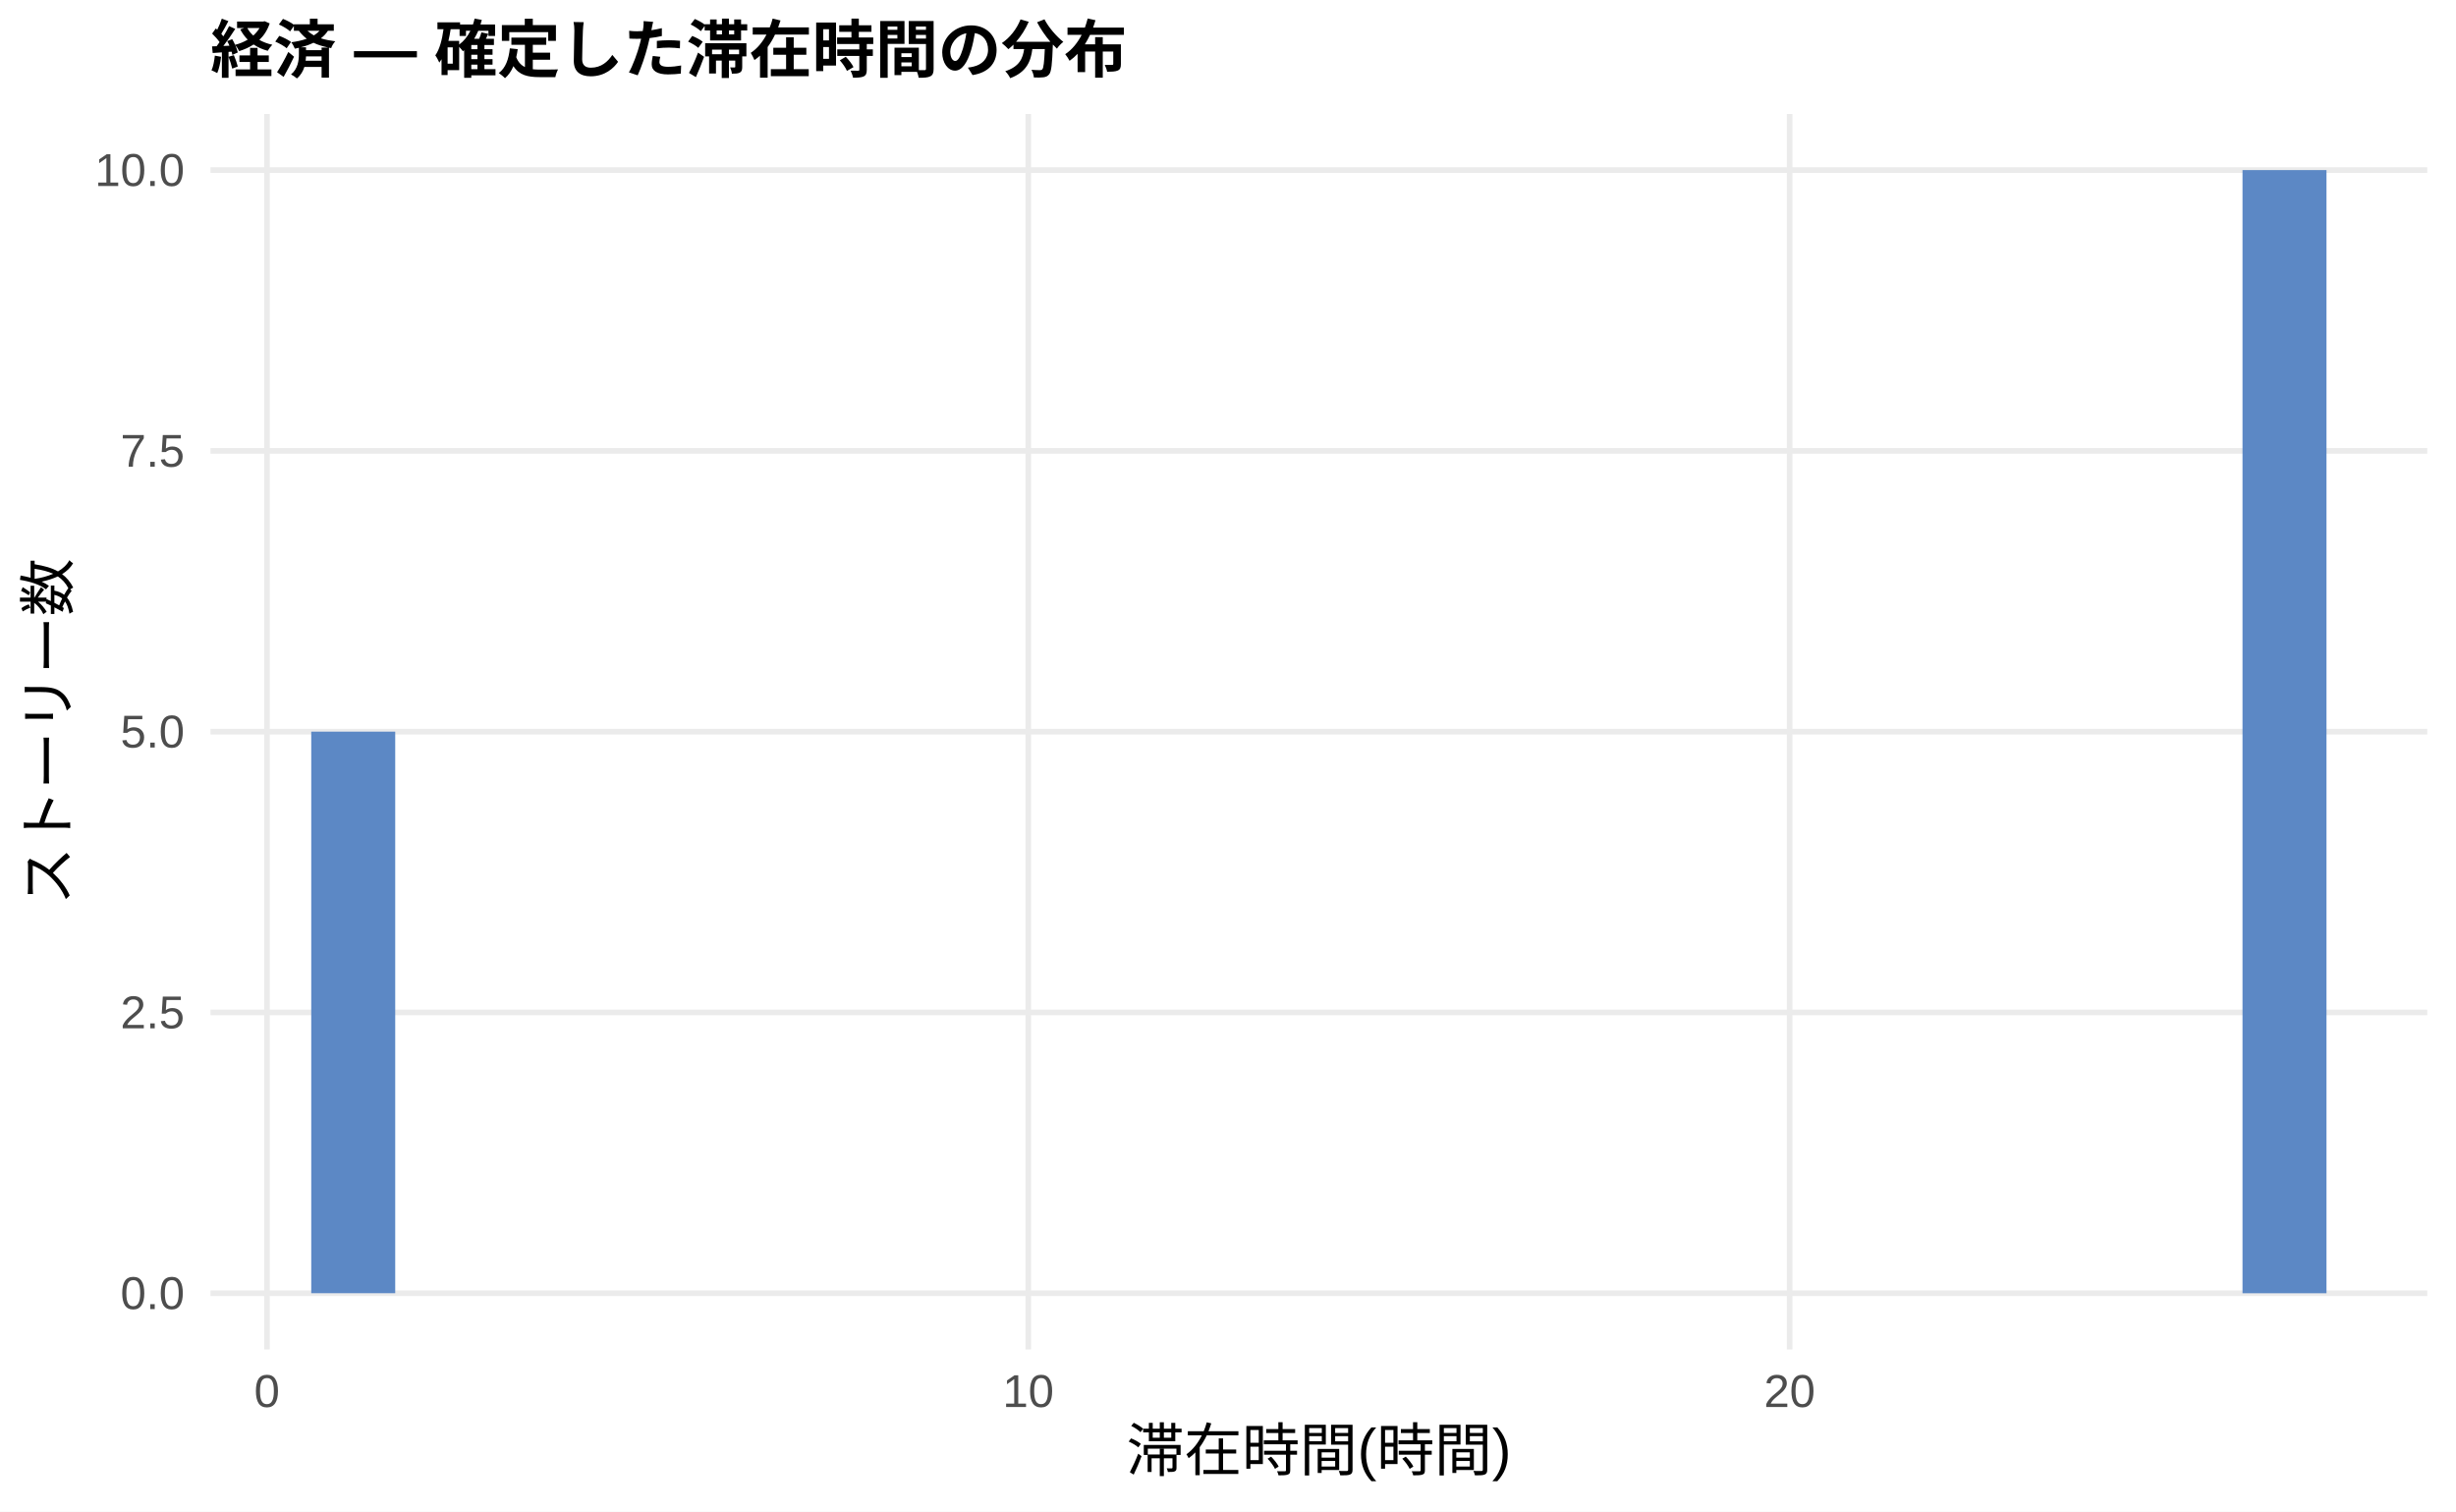
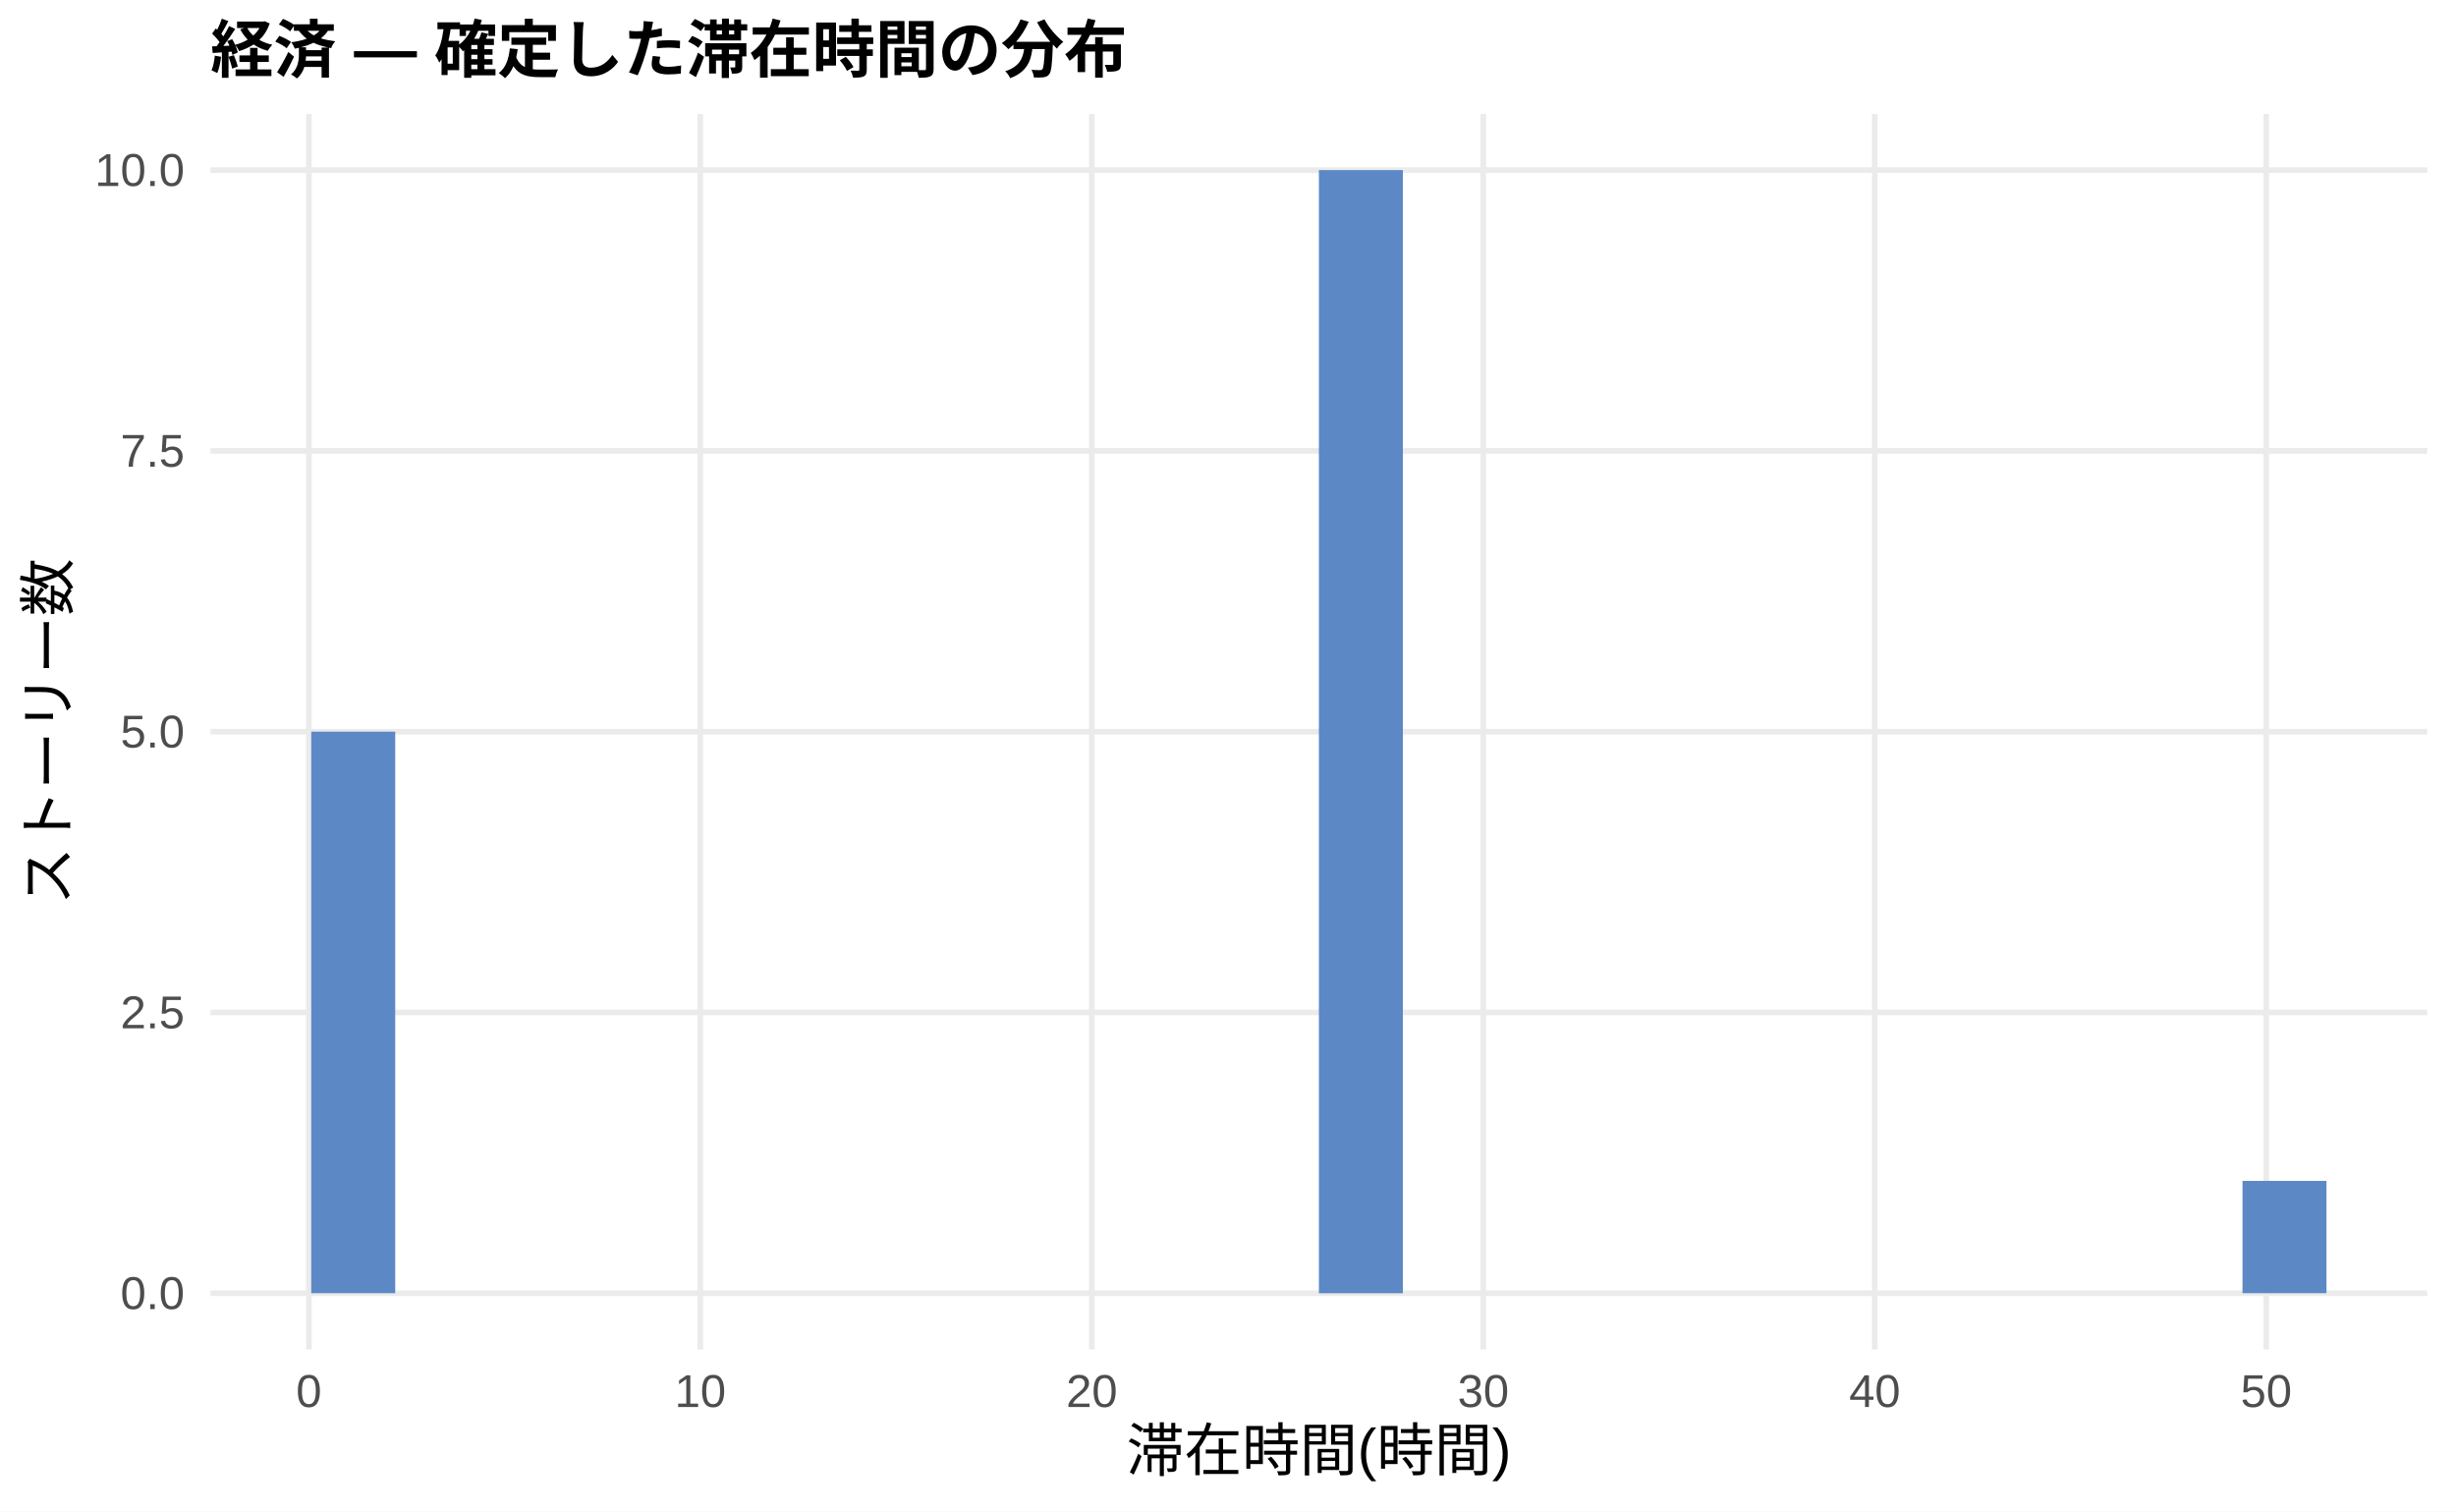
<svg xmlns="http://www.w3.org/2000/svg" width="468.00pt" height="288.00pt" viewBox="0 0 468.00 288.00">
  <g class="svglite">
    <defs>
      <style type="text/css">
    .svglite line, .svglite polyline, .svglite polygon, .svglite path, .svglite rect, .svglite circle {
      fill: none;
      stroke: #000000;
      stroke-linecap: round;
      stroke-linejoin: round;
      stroke-miterlimit: 10.00;
    }
    .svglite text {
      white-space: pre;
    }
    .svglite g.glyphgroup path {
      fill: inherit;
      stroke: none;
    }
  </style>
    </defs>
    <rect width="100%" height="100%" style="stroke: none; fill: #FFFFFF;" />
    <defs>
      <clipPath id="cpMC4wMHw0NjguMDB8MC4wMHwyODguMDA=">
        <rect x="0.00" y="0.00" width="468.00" height="288.00" />
      </clipPath>
    </defs>
    <g clip-path="url(#cpMC4wMHw0NjguMDB8MC4wMHwyODguMDA=)">
      <rect x="0.00" y="0.00" width="468.00" height="288.00" style="stroke-width: 1.07; stroke: none; fill: #FFFFFF;" />
    </g>
    <defs>
      <clipPath id="cpNDAuMTF8NDYyLjUyfDIxLjcxfDI1Ny4xMg==">
        <rect x="40.11" y="21.71" width="422.41" height="235.41" />
      </clipPath>
    </defs>
    <g clip-path="url(#cpNDAuMTF8NDYyLjUyfDIxLjcxfDI1Ny4xMg==)">
      <polyline points="40.11,246.42 462.52,246.42 " style="stroke-width: 1.07; stroke: #EBEBEB; stroke-linecap: butt;" />
      <polyline points="40.11,192.91 462.52,192.91 " style="stroke-width: 1.07; stroke: #EBEBEB; stroke-linecap: butt;" />
      <polyline points="40.11,139.41 462.52,139.41 " style="stroke-width: 1.07; stroke: #EBEBEB; stroke-linecap: butt;" />
      <polyline points="40.11,85.91 462.52,85.91 " style="stroke-width: 1.07; stroke: #EBEBEB; stroke-linecap: butt;" />
      <polyline points="40.11,32.41 462.52,32.41 " style="stroke-width: 1.07; stroke: #EBEBEB; stroke-linecap: butt;" />
-       <polyline points="50.87,257.12 50.87,21.71 " style="stroke-width: 1.07; stroke: #EBEBEB; stroke-linecap: butt;" />
-       <polyline points="195.94,257.12 195.94,21.71 " style="stroke-width: 1.07; stroke: #EBEBEB; stroke-linecap: butt;" />
-       <polyline points="341.02,257.12 341.02,21.71 " style="stroke-width: 1.07; stroke: #EBEBEB; stroke-linecap: butt;" />
+       <polyline points="58.86,257.12 58.86,21.71 " style="stroke-width: 1.07; stroke: #EBEBEB; stroke-linecap: butt;" />
+       <polyline points="133.45,257.12 133.45,21.71 " style="stroke-width: 1.07; stroke: #EBEBEB; stroke-linecap: butt;" />
+       <polyline points="208.05,257.12 208.05,21.71 " style="stroke-width: 1.07; stroke: #EBEBEB; stroke-linecap: butt;" />
+       <polyline points="282.65,257.12 282.65,21.71 " style="stroke-width: 1.07; stroke: #EBEBEB; stroke-linecap: butt;" />
+       <polyline points="357.24,257.12 357.24,21.71 " style="stroke-width: 1.07; stroke: #EBEBEB; stroke-linecap: butt;" />
+       <polyline points="431.84,257.12 431.84,21.71 " style="stroke-width: 1.07; stroke: #EBEBEB; stroke-linecap: butt;" />
      <rect x="59.31" y="139.41" width="16.00" height="107.00" style="stroke-width: 1.07; stroke: none; stroke-linecap: butt; stroke-linejoin: miter; fill: #5C88C5;" />
      <rect x="75.31" y="246.42" width="16.00" height="0.00" style="stroke-width: 1.07; stroke: none; stroke-linecap: butt; stroke-linejoin: miter; fill: #5C88C5;" />
      <rect x="91.31" y="246.42" width="16.00" height="0.00" style="stroke-width: 1.07; stroke: none; stroke-linecap: butt; stroke-linejoin: miter; fill: #5C88C5;" />
      <rect x="107.31" y="246.42" width="16.00" height="0.00" style="stroke-width: 1.07; stroke: none; stroke-linecap: butt; stroke-linejoin: miter; fill: #5C88C5;" />
      <rect x="123.31" y="246.42" width="16.00" height="0.00" style="stroke-width: 1.07; stroke: none; stroke-linecap: butt; stroke-linejoin: miter; fill: #5C88C5;" />
      <rect x="139.31" y="246.42" width="16.00" height="0.00" style="stroke-width: 1.07; stroke: none; stroke-linecap: butt; stroke-linejoin: miter; fill: #5C88C5;" />
      <rect x="155.31" y="246.42" width="16.00" height="0.00" style="stroke-width: 1.07; stroke: none; stroke-linecap: butt; stroke-linejoin: miter; fill: #5C88C5;" />
      <rect x="171.31" y="246.42" width="16.00" height="0.00" style="stroke-width: 1.07; stroke: none; stroke-linecap: butt; stroke-linejoin: miter; fill: #5C88C5;" />
      <rect x="187.31" y="246.42" width="16.00" height="0.00" style="stroke-width: 1.07; stroke: none; stroke-linecap: butt; stroke-linejoin: miter; fill: #5C88C5;" />
      <rect x="203.31" y="246.42" width="16.00" height="0.00" style="stroke-width: 1.07; stroke: none; stroke-linecap: butt; stroke-linejoin: miter; fill: #5C88C5;" />
      <rect x="219.31" y="246.42" width="16.00" height="0.00" style="stroke-width: 1.07; stroke: none; stroke-linecap: butt; stroke-linejoin: miter; fill: #5C88C5;" />
      <rect x="235.31" y="246.42" width="16.00" height="0.00" style="stroke-width: 1.07; stroke: none; stroke-linecap: butt; stroke-linejoin: miter; fill: #5C88C5;" />
-       <rect x="251.32" y="246.42" width="16.00" height="0.00" style="stroke-width: 1.07; stroke: none; stroke-linecap: butt; stroke-linejoin: miter; fill: #5C88C5;" />
+       <rect x="251.32" y="32.41" width="16.00" height="214.01" style="stroke-width: 1.07; stroke: none; stroke-linecap: butt; stroke-linejoin: miter; fill: #5C88C5;" />
      <rect x="267.32" y="246.42" width="16.00" height="0.00" style="stroke-width: 1.07; stroke: none; stroke-linecap: butt; stroke-linejoin: miter; fill: #5C88C5;" />
      <rect x="283.32" y="246.42" width="16.00" height="0.00" style="stroke-width: 1.07; stroke: none; stroke-linecap: butt; stroke-linejoin: miter; fill: #5C88C5;" />
      <rect x="299.32" y="246.42" width="16.00" height="0.00" style="stroke-width: 1.07; stroke: none; stroke-linecap: butt; stroke-linejoin: miter; fill: #5C88C5;" />
      <rect x="315.32" y="246.42" width="16.00" height="0.00" style="stroke-width: 1.07; stroke: none; stroke-linecap: butt; stroke-linejoin: miter; fill: #5C88C5;" />
      <rect x="331.32" y="246.42" width="16.00" height="0.00" style="stroke-width: 1.07; stroke: none; stroke-linecap: butt; stroke-linejoin: miter; fill: #5C88C5;" />
      <rect x="347.32" y="246.42" width="16.00" height="0.00" style="stroke-width: 1.07; stroke: none; stroke-linecap: butt; stroke-linejoin: miter; fill: #5C88C5;" />
      <rect x="363.32" y="246.42" width="16.00" height="0.00" style="stroke-width: 1.07; stroke: none; stroke-linecap: butt; stroke-linejoin: miter; fill: #5C88C5;" />
      <rect x="379.32" y="246.42" width="16.00" height="0.00" style="stroke-width: 1.07; stroke: none; stroke-linecap: butt; stroke-linejoin: miter; fill: #5C88C5;" />
      <rect x="395.32" y="246.42" width="16.00" height="0.00" style="stroke-width: 1.07; stroke: none; stroke-linecap: butt; stroke-linejoin: miter; fill: #5C88C5;" />
      <rect x="411.32" y="246.42" width="16.00" height="0.00" style="stroke-width: 1.07; stroke: none; stroke-linecap: butt; stroke-linejoin: miter; fill: #5C88C5;" />
-       <rect x="427.32" y="32.41" width="16.00" height="214.01" style="stroke-width: 1.07; stroke: none; stroke-linecap: butt; stroke-linejoin: miter; fill: #5C88C5;" />
+       <rect x="427.32" y="225.01" width="16.00" height="21.40" style="stroke-width: 1.07; stroke: none; stroke-linecap: butt; stroke-linejoin: miter; fill: #5C88C5;" />
    </g>
    <g clip-path="url(#cpMC4wMHw0NjguMDB8MC4wMHwyODguMDA=)">
      <text x="35.18" y="249.44" text-anchor="end" style="font-size: 8.80px;fill: #4D4D4D; font-family: &quot;Liberation Sans&quot;;" textLength="12.22px" lengthAdjust="spacingAndGlyphs">0.0</text>
      <text x="35.18" y="195.94" text-anchor="end" style="font-size: 8.80px;fill: #4D4D4D; font-family: &quot;Liberation Sans&quot;;" textLength="12.22px" lengthAdjust="spacingAndGlyphs">2.5</text>
      <text x="35.18" y="142.44" text-anchor="end" style="font-size: 8.80px;fill: #4D4D4D; font-family: &quot;Liberation Sans&quot;;" textLength="12.22px" lengthAdjust="spacingAndGlyphs">5.0</text>
      <text x="35.18" y="88.94" text-anchor="end" style="font-size: 8.80px;fill: #4D4D4D; font-family: &quot;Liberation Sans&quot;;" textLength="12.22px" lengthAdjust="spacingAndGlyphs">7.5</text>
      <text x="35.18" y="35.44" text-anchor="end" style="font-size: 8.80px;fill: #4D4D4D; font-family: &quot;Liberation Sans&quot;;" textLength="17.11px" lengthAdjust="spacingAndGlyphs">10.0</text>
-       <text x="50.87" y="268.10" text-anchor="middle" style="font-size: 8.80px;fill: #4D4D4D; font-family: &quot;Liberation Sans&quot;;" textLength="4.89px" lengthAdjust="spacingAndGlyphs">0</text>
-       <text x="195.94" y="268.10" text-anchor="middle" style="font-size: 8.80px;fill: #4D4D4D; font-family: &quot;Liberation Sans&quot;;" textLength="9.78px" lengthAdjust="spacingAndGlyphs">10</text>
-       <text x="341.02" y="268.10" text-anchor="middle" style="font-size: 8.80px;fill: #4D4D4D; font-family: &quot;Liberation Sans&quot;;" textLength="9.78px" lengthAdjust="spacingAndGlyphs">20</text>
+       <text x="58.86" y="268.10" text-anchor="middle" style="font-size: 8.80px;fill: #4D4D4D; font-family: &quot;Liberation Sans&quot;;" textLength="4.89px" lengthAdjust="spacingAndGlyphs">0</text>
+       <text x="133.45" y="268.10" text-anchor="middle" style="font-size: 8.80px;fill: #4D4D4D; font-family: &quot;Liberation Sans&quot;;" textLength="9.78px" lengthAdjust="spacingAndGlyphs">10</text>
+       <text x="208.05" y="268.10" text-anchor="middle" style="font-size: 8.80px;fill: #4D4D4D; font-family: &quot;Liberation Sans&quot;;" textLength="9.78px" lengthAdjust="spacingAndGlyphs">20</text>
+       <text x="282.65" y="268.10" text-anchor="middle" style="font-size: 8.80px;fill: #4D4D4D; font-family: &quot;Liberation Sans&quot;;" textLength="9.78px" lengthAdjust="spacingAndGlyphs">30</text>
+       <text x="357.24" y="268.10" text-anchor="middle" style="font-size: 8.80px;fill: #4D4D4D; font-family: &quot;Liberation Sans&quot;;" textLength="9.78px" lengthAdjust="spacingAndGlyphs">40</text>
+       <text x="431.84" y="268.10" text-anchor="middle" style="font-size: 8.80px;fill: #4D4D4D; font-family: &quot;Liberation Sans&quot;;" textLength="9.78px" lengthAdjust="spacingAndGlyphs">50</text>
      <text x="251.32" y="280.24" text-anchor="middle" style="font-size: 11.00px; font-family: &quot;Liberation Sans&quot;;" textLength="73.31px" lengthAdjust="spacingAndGlyphs">滞在時間(時間)</text>
      <text transform="translate(13.05,139.41) rotate(-90)" text-anchor="middle" style="font-size: 11.00px; font-family: &quot;Liberation Sans&quot;;" textLength="66.00px" lengthAdjust="spacingAndGlyphs">ストーリー数</text>
      <text x="40.11" y="13.74" style="font-size: 12.00px; font-weight: bold; font-family: &quot;Liberation Sans&quot;;" textLength="174.66px" lengthAdjust="spacingAndGlyphs">経済 — 確定した滞在時間の分布</text>
    </g>
  </g>
</svg>
